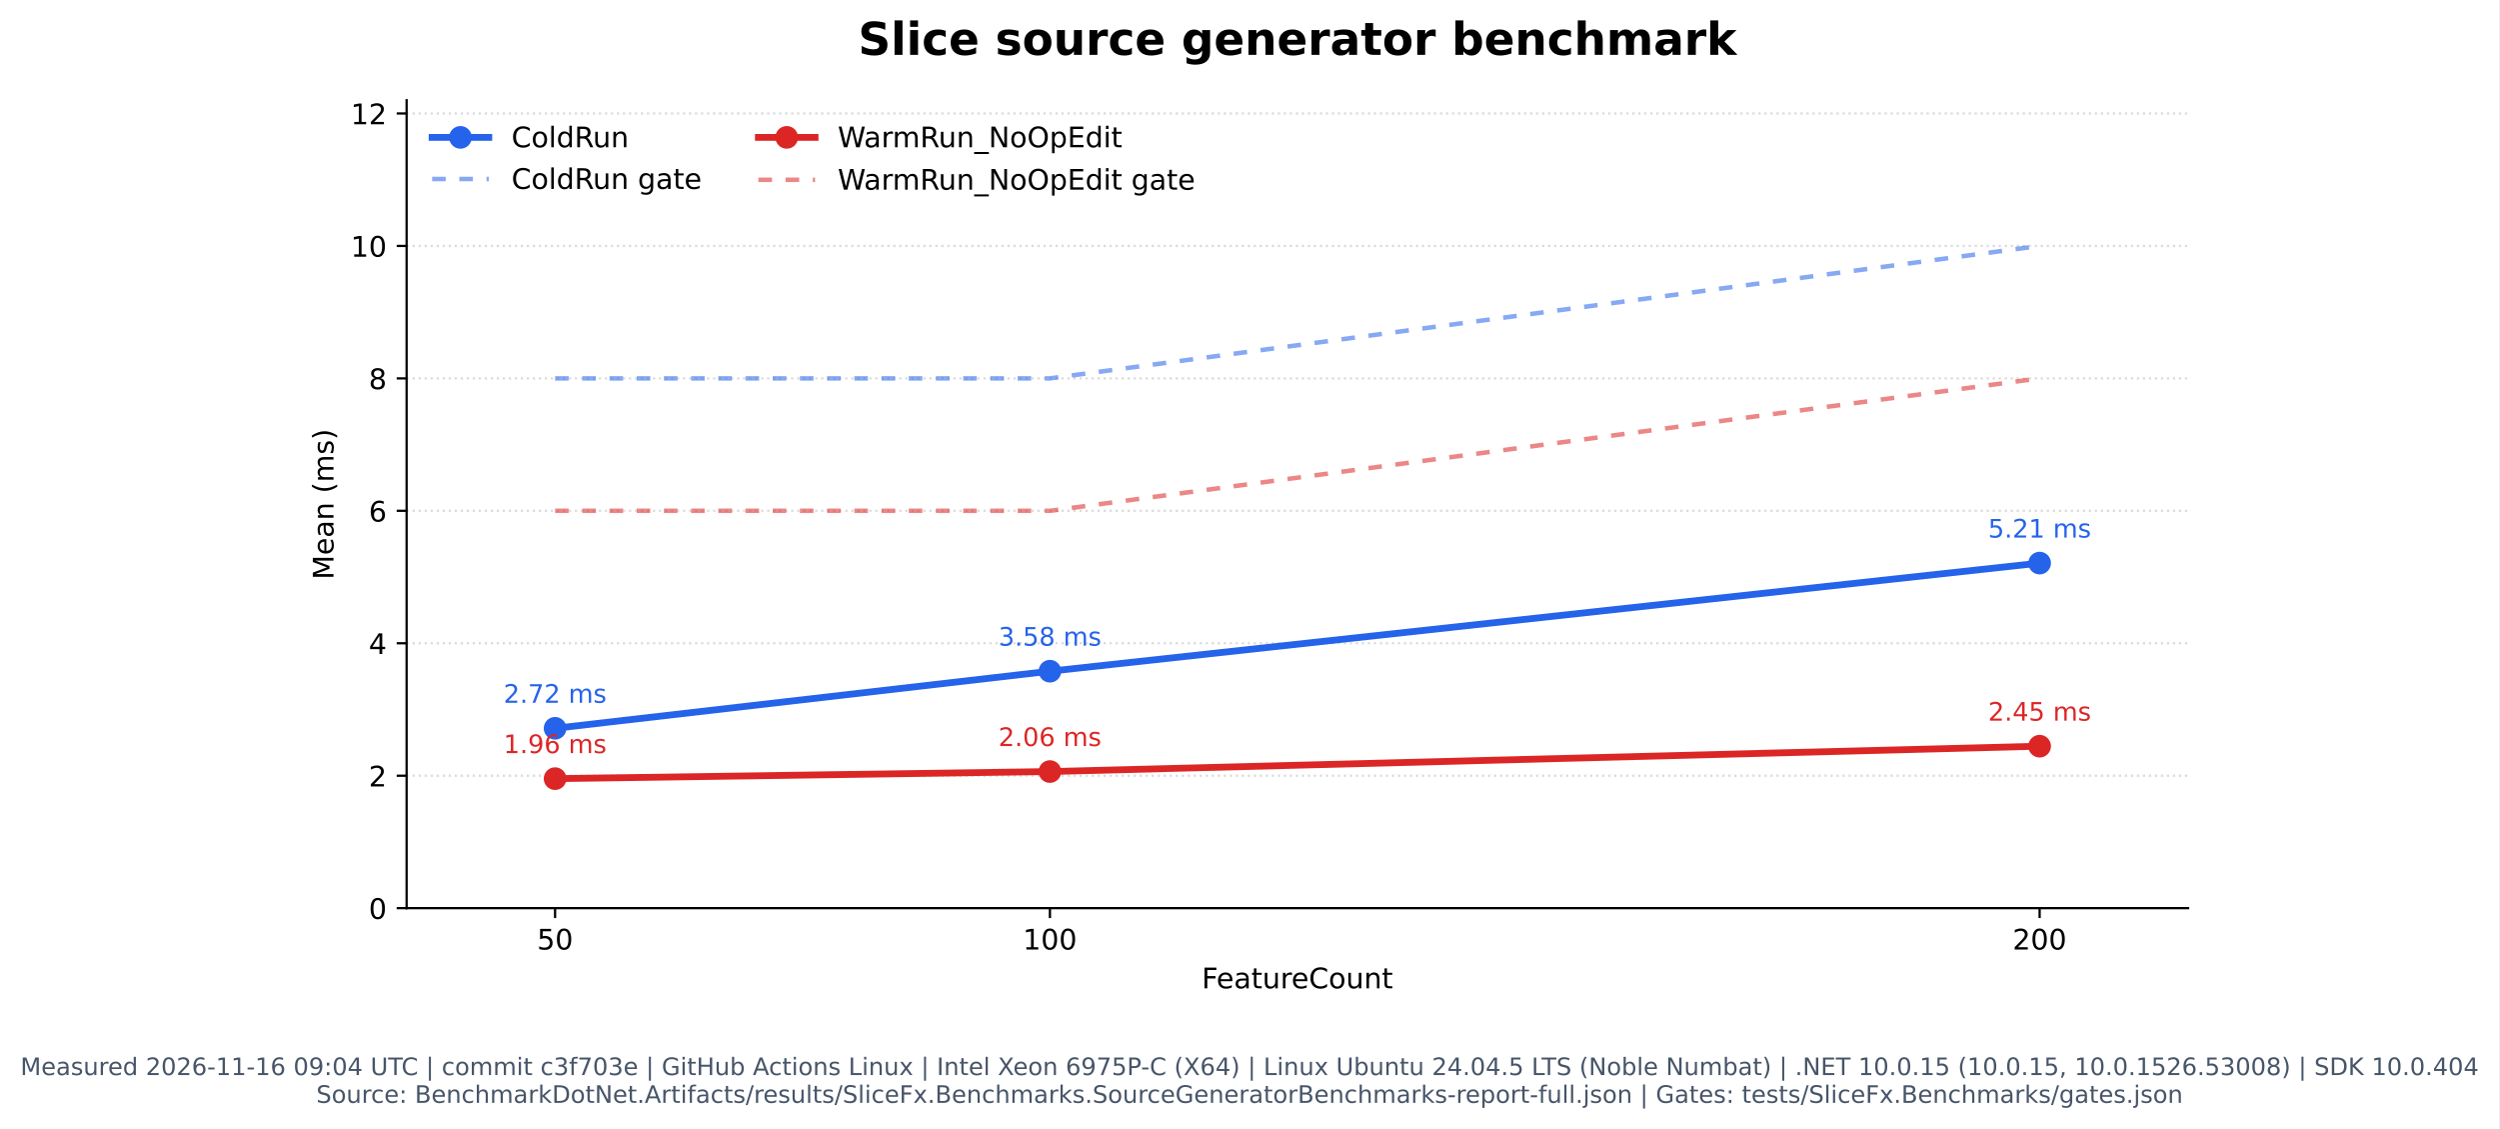
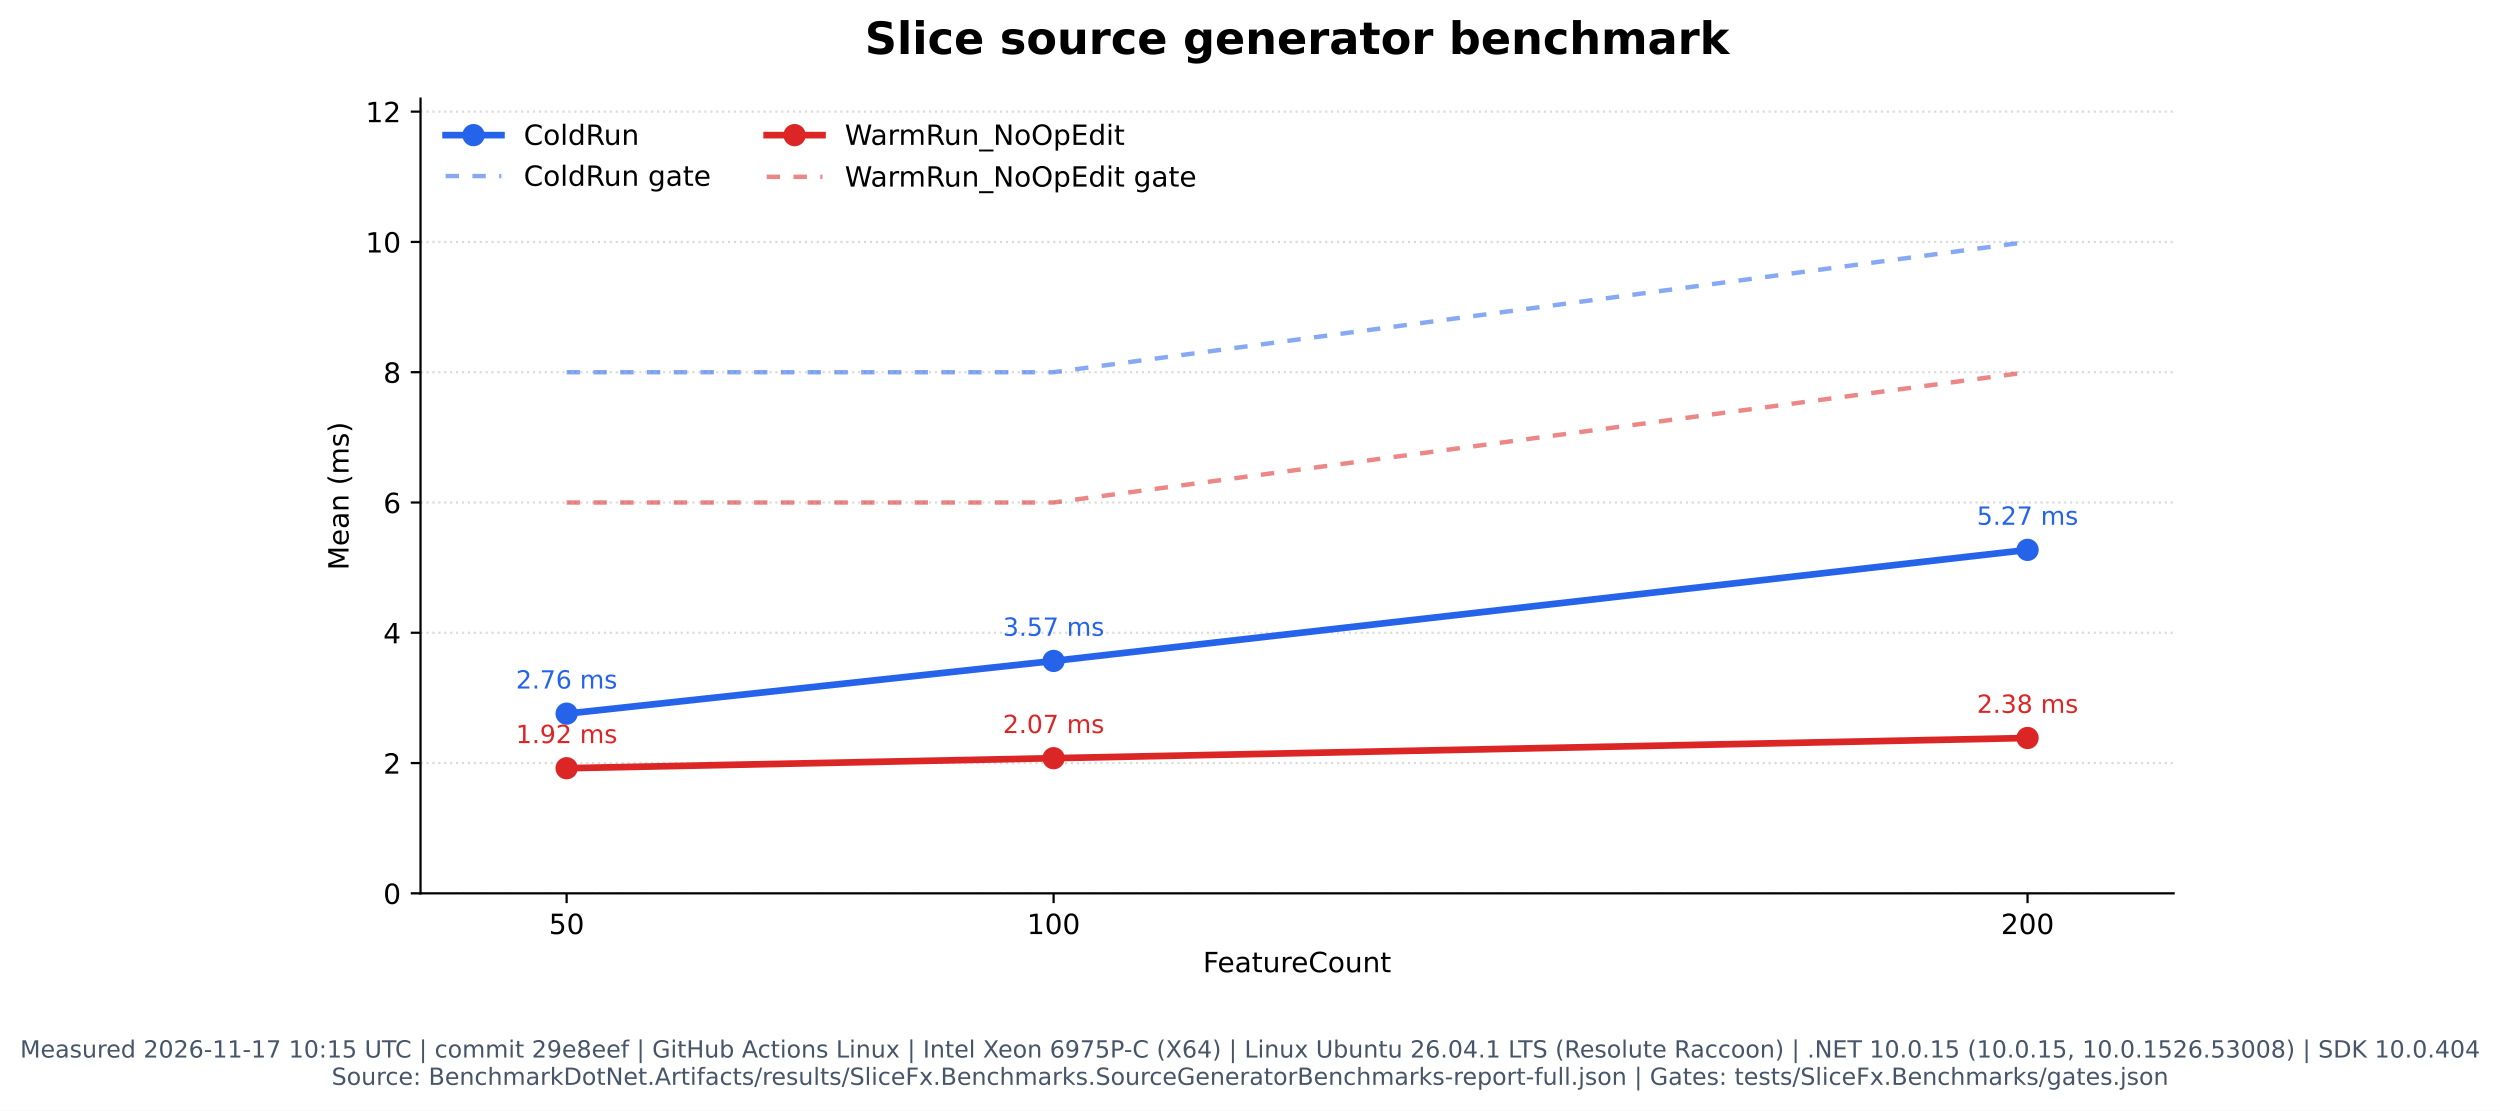
- <svg xmlns="http://www.w3.org/2000/svg" xmlns:xlink="http://www.w3.org/1999/xlink" width="881.828pt" height="398.221pt" viewBox="0 0 881.828 398.221" version="1.1">
+ <svg xmlns="http://www.w3.org/2000/svg" xmlns:xlink="http://www.w3.org/1999/xlink" width="896.449pt" height="398.221pt" viewBox="0 0 896.449 398.221" version="1.1">
  <defs>
    <style type="text/css">*{stroke-linejoin: round; stroke-linecap: butt}</style>
  </defs>
  <g id="figure_1">
    <g id="patch_1">
-       <path d="M 0 398.221  L 881.828 398.221  L 881.828 0  L 0 0  z " style="fill: #ffffff" />
+       <path d="M 0 398.221  L 896.449 398.221  L 896.449 0  L 0 0  z " style="fill: #ffffff" />
    </g>
    <g id="axes_1">
      <g id="patch_2">
-         <path d="M 143.484 320.334  L 772.114 320.334  L 772.114 35.358  L 143.484 35.358  z " style="fill: #ffffff" />
+         <path d="M 150.794 320.334  L 779.424 320.334  L 779.424 35.358  L 150.794 35.358  z " style="fill: #ffffff" />
      </g>
      <g id="matplotlib.axis_1">
        <g id="xtick_1">
          <g id="line2d_1">
            <defs>
              <path id="m1c01fbe013" d="M 0 0  L 0 3.5  " style="stroke: #000000; stroke-width: 0.8" />
            </defs>
            <g>
-               <use xlink:href="#m1c01fbe013" x="195.87" y="320.334" style="stroke: #000000; stroke-width: 0.8" />
+               <use xlink:href="#m1c01fbe013" x="203.18" y="320.334" style="stroke: #000000; stroke-width: 0.8" />
            </g>
          </g>
          <g id="text_1">
-             <text style="font: 10px 'DejaVu Sans', 'Bitstream Vera Sans', 'Computer Modern Sans Serif', 'Lucida Grande', 'Verdana', 'Geneva', 'Lucid', 'Arial', 'Helvetica', 'Avant Garde', sans-serif; text-anchor: middle" x="195.87" y="334.932" transform="rotate(-0 195.8697 334.9319)">50</text>
+             <text style="font: 10px 'DejaVu Sans', 'Bitstream Vera Sans', 'Computer Modern Sans Serif', 'Lucida Grande', 'Verdana', 'Geneva', 'Lucid', 'Arial', 'Helvetica', 'Avant Garde', sans-serif; text-anchor: middle" x="203.18" y="334.932" transform="rotate(-0 203.1803 334.9319)">50</text>
          </g>
        </g>
        <g id="xtick_2">
          <g id="line2d_2">
            <g>
-               <use xlink:href="#m1c01fbe013" x="370.489" y="320.334" style="stroke: #000000; stroke-width: 0.8" />
+               <use xlink:href="#m1c01fbe013" x="377.8" y="320.334" style="stroke: #000000; stroke-width: 0.8" />
            </g>
          </g>
          <g id="text_2">
-             <text style="font: 10px 'DejaVu Sans', 'Bitstream Vera Sans', 'Computer Modern Sans Serif', 'Lucida Grande', 'Verdana', 'Geneva', 'Lucid', 'Arial', 'Helvetica', 'Avant Garde', sans-serif; text-anchor: middle" x="370.489" y="334.932" transform="rotate(-0 370.4891 334.9319)">100</text>
+             <text style="font: 10px 'DejaVu Sans', 'Bitstream Vera Sans', 'Computer Modern Sans Serif', 'Lucida Grande', 'Verdana', 'Geneva', 'Lucid', 'Arial', 'Helvetica', 'Avant Garde', sans-serif; text-anchor: middle" x="377.8" y="334.932" transform="rotate(-0 377.7998 334.9319)">100</text>
          </g>
        </g>
        <g id="xtick_3">
          <g id="line2d_3">
            <g>
-               <use xlink:href="#m1c01fbe013" x="719.728" y="320.334" style="stroke: #000000; stroke-width: 0.8" />
+               <use xlink:href="#m1c01fbe013" x="727.039" y="320.334" style="stroke: #000000; stroke-width: 0.8" />
            </g>
          </g>
          <g id="text_3">
-             <text style="font: 10px 'DejaVu Sans', 'Bitstream Vera Sans', 'Computer Modern Sans Serif', 'Lucida Grande', 'Verdana', 'Geneva', 'Lucid', 'Arial', 'Helvetica', 'Avant Garde', sans-serif; text-anchor: middle" x="719.728" y="334.932" transform="rotate(-0 719.728 334.9319)">200</text>
+             <text style="font: 10px 'DejaVu Sans', 'Bitstream Vera Sans', 'Computer Modern Sans Serif', 'Lucida Grande', 'Verdana', 'Geneva', 'Lucid', 'Arial', 'Helvetica', 'Avant Garde', sans-serif; text-anchor: middle" x="727.039" y="334.932" transform="rotate(-0 727.0387 334.9319)">200</text>
          </g>
        </g>
        <g id="text_4">
-           <text style="font: 10px 'DejaVu Sans', 'Bitstream Vera Sans', 'Computer Modern Sans Serif', 'Lucida Grande', 'Verdana', 'Geneva', 'Lucid', 'Arial', 'Helvetica', 'Avant Garde', sans-serif; text-anchor: middle" x="457.799" y="348.61" transform="rotate(-0 457.7988 348.6101)">FeatureCount</text>
+           <text style="font: 10px 'DejaVu Sans', 'Bitstream Vera Sans', 'Computer Modern Sans Serif', 'Lucida Grande', 'Verdana', 'Geneva', 'Lucid', 'Arial', 'Helvetica', 'Avant Garde', sans-serif; text-anchor: middle" x="465.109" y="348.61" transform="rotate(-0 465.1095 348.6101)">FeatureCount</text>
        </g>
      </g>
      <g id="matplotlib.axis_2">
        <g id="ytick_1">
          <g id="line2d_4">
-             <path d="M 143.484 320.334  L 772.114 320.334  " clip-path="url(#p2ce2257971)" style="fill: none; stroke-dasharray: 0.8,1.32; stroke-dashoffset: 0; stroke: #b0b0b0; stroke-opacity: 0.45; stroke-width: 0.8" />
+             <path d="M 150.794 320.334  L 779.424 320.334  " clip-path="url(#p8b127aab07)" style="fill: none; stroke-dasharray: 0.8,1.32; stroke-dashoffset: 0; stroke: #b0b0b0; stroke-opacity: 0.45; stroke-width: 0.8" />
          </g>
          <g id="line2d_5">
            <defs>
              <path id="mf798fe79e2" d="M 0 0  L -3.5 0  " style="stroke: #000000; stroke-width: 0.8" />
            </defs>
            <g>
-               <use xlink:href="#mf798fe79e2" x="143.484" y="320.334" style="stroke: #000000; stroke-width: 0.8" />
+               <use xlink:href="#mf798fe79e2" x="150.794" y="320.334" style="stroke: #000000; stroke-width: 0.8" />
            </g>
          </g>
          <g id="text_5">
-             <text style="font: 10px 'DejaVu Sans', 'Bitstream Vera Sans', 'Computer Modern Sans Serif', 'Lucida Grande', 'Verdana', 'Geneva', 'Lucid', 'Arial', 'Helvetica', 'Avant Garde', sans-serif; text-anchor: end" x="136.484" y="324.133" transform="rotate(-0 136.4838 324.1327)">0</text>
+             <text style="font: 10px 'DejaVu Sans', 'Bitstream Vera Sans', 'Computer Modern Sans Serif', 'Lucida Grande', 'Verdana', 'Geneva', 'Lucid', 'Arial', 'Helvetica', 'Avant Garde', sans-serif; text-anchor: end" x="143.794" y="324.133" transform="rotate(-0 143.7945 324.1327)">0</text>
          </g>
        </g>
        <g id="ytick_2">
          <g id="line2d_6">
-             <path d="M 143.484 273.616  L 772.114 273.616  " clip-path="url(#p2ce2257971)" style="fill: none; stroke-dasharray: 0.8,1.32; stroke-dashoffset: 0; stroke: #b0b0b0; stroke-opacity: 0.45; stroke-width: 0.8" />
+             <path d="M 150.794 273.616  L 779.424 273.616  " clip-path="url(#p8b127aab07)" style="fill: none; stroke-dasharray: 0.8,1.32; stroke-dashoffset: 0; stroke: #b0b0b0; stroke-opacity: 0.45; stroke-width: 0.8" />
          </g>
          <g id="line2d_7">
            <g>
-               <use xlink:href="#mf798fe79e2" x="143.484" y="273.616" style="stroke: #000000; stroke-width: 0.8" />
+               <use xlink:href="#mf798fe79e2" x="150.794" y="273.616" style="stroke: #000000; stroke-width: 0.8" />
            </g>
          </g>
          <g id="text_6">
-             <text style="font: 10px 'DejaVu Sans', 'Bitstream Vera Sans', 'Computer Modern Sans Serif', 'Lucida Grande', 'Verdana', 'Geneva', 'Lucid', 'Arial', 'Helvetica', 'Avant Garde', sans-serif; text-anchor: end" x="136.484" y="277.415" transform="rotate(-0 136.4838 277.4153)">2</text>
+             <text style="font: 10px 'DejaVu Sans', 'Bitstream Vera Sans', 'Computer Modern Sans Serif', 'Lucida Grande', 'Verdana', 'Geneva', 'Lucid', 'Arial', 'Helvetica', 'Avant Garde', sans-serif; text-anchor: end" x="143.794" y="277.415" transform="rotate(-0 143.7945 277.4153)">2</text>
          </g>
        </g>
        <g id="ytick_3">
          <g id="line2d_8">
-             <path d="M 143.484 226.899  L 772.114 226.899  " clip-path="url(#p2ce2257971)" style="fill: none; stroke-dasharray: 0.8,1.32; stroke-dashoffset: 0; stroke: #b0b0b0; stroke-opacity: 0.45; stroke-width: 0.8" />
+             <path d="M 150.794 226.899  L 779.424 226.899  " clip-path="url(#p8b127aab07)" style="fill: none; stroke-dasharray: 0.8,1.32; stroke-dashoffset: 0; stroke: #b0b0b0; stroke-opacity: 0.45; stroke-width: 0.8" />
          </g>
          <g id="line2d_9">
            <g>
-               <use xlink:href="#mf798fe79e2" x="143.484" y="226.899" style="stroke: #000000; stroke-width: 0.8" />
+               <use xlink:href="#mf798fe79e2" x="150.794" y="226.899" style="stroke: #000000; stroke-width: 0.8" />
            </g>
          </g>
          <g id="text_7">
-             <text style="font: 10px 'DejaVu Sans', 'Bitstream Vera Sans', 'Computer Modern Sans Serif', 'Lucida Grande', 'Verdana', 'Geneva', 'Lucid', 'Arial', 'Helvetica', 'Avant Garde', sans-serif; text-anchor: end" x="136.484" y="230.698" transform="rotate(-0 136.4838 230.698)">4</text>
+             <text style="font: 10px 'DejaVu Sans', 'Bitstream Vera Sans', 'Computer Modern Sans Serif', 'Lucida Grande', 'Verdana', 'Geneva', 'Lucid', 'Arial', 'Helvetica', 'Avant Garde', sans-serif; text-anchor: end" x="143.794" y="230.698" transform="rotate(-0 143.7945 230.698)">4</text>
          </g>
        </g>
        <g id="ytick_4">
          <g id="line2d_10">
-             <path d="M 143.484 180.181  L 772.114 180.181  " clip-path="url(#p2ce2257971)" style="fill: none; stroke-dasharray: 0.8,1.32; stroke-dashoffset: 0; stroke: #b0b0b0; stroke-opacity: 0.45; stroke-width: 0.8" />
+             <path d="M 150.794 180.181  L 779.424 180.181  " clip-path="url(#p8b127aab07)" style="fill: none; stroke-dasharray: 0.8,1.32; stroke-dashoffset: 0; stroke: #b0b0b0; stroke-opacity: 0.45; stroke-width: 0.8" />
          </g>
          <g id="line2d_11">
            <g>
-               <use xlink:href="#mf798fe79e2" x="143.484" y="180.181" style="stroke: #000000; stroke-width: 0.8" />
+               <use xlink:href="#mf798fe79e2" x="150.794" y="180.181" style="stroke: #000000; stroke-width: 0.8" />
            </g>
          </g>
          <g id="text_8">
-             <text style="font: 10px 'DejaVu Sans', 'Bitstream Vera Sans', 'Computer Modern Sans Serif', 'Lucida Grande', 'Verdana', 'Geneva', 'Lucid', 'Arial', 'Helvetica', 'Avant Garde', sans-serif; text-anchor: end" x="136.484" y="183.981" transform="rotate(-0 136.4838 183.9806)">6</text>
+             <text style="font: 10px 'DejaVu Sans', 'Bitstream Vera Sans', 'Computer Modern Sans Serif', 'Lucida Grande', 'Verdana', 'Geneva', 'Lucid', 'Arial', 'Helvetica', 'Avant Garde', sans-serif; text-anchor: end" x="143.794" y="183.981" transform="rotate(-0 143.7945 183.9806)">6</text>
          </g>
        </g>
        <g id="ytick_5">
          <g id="line2d_12">
-             <path d="M 143.484 133.464  L 772.114 133.464  " clip-path="url(#p2ce2257971)" style="fill: none; stroke-dasharray: 0.8,1.32; stroke-dashoffset: 0; stroke: #b0b0b0; stroke-opacity: 0.45; stroke-width: 0.8" />
+             <path d="M 150.794 133.464  L 779.424 133.464  " clip-path="url(#p8b127aab07)" style="fill: none; stroke-dasharray: 0.8,1.32; stroke-dashoffset: 0; stroke: #b0b0b0; stroke-opacity: 0.45; stroke-width: 0.8" />
          </g>
          <g id="line2d_13">
            <g>
-               <use xlink:href="#mf798fe79e2" x="143.484" y="133.464" style="stroke: #000000; stroke-width: 0.8" />
+               <use xlink:href="#mf798fe79e2" x="150.794" y="133.464" style="stroke: #000000; stroke-width: 0.8" />
            </g>
          </g>
          <g id="text_9">
-             <text style="font: 10px 'DejaVu Sans', 'Bitstream Vera Sans', 'Computer Modern Sans Serif', 'Lucida Grande', 'Verdana', 'Geneva', 'Lucid', 'Arial', 'Helvetica', 'Avant Garde', sans-serif; text-anchor: end" x="136.484" y="137.263" transform="rotate(-0 136.4838 137.2632)">8</text>
+             <text style="font: 10px 'DejaVu Sans', 'Bitstream Vera Sans', 'Computer Modern Sans Serif', 'Lucida Grande', 'Verdana', 'Geneva', 'Lucid', 'Arial', 'Helvetica', 'Avant Garde', sans-serif; text-anchor: end" x="143.794" y="137.263" transform="rotate(-0 143.7945 137.2632)">8</text>
          </g>
        </g>
        <g id="ytick_6">
          <g id="line2d_14">
-             <path d="M 143.484 86.747  L 772.114 86.747  " clip-path="url(#p2ce2257971)" style="fill: none; stroke-dasharray: 0.8,1.32; stroke-dashoffset: 0; stroke: #b0b0b0; stroke-opacity: 0.45; stroke-width: 0.8" />
+             <path d="M 150.794 86.747  L 779.424 86.747  " clip-path="url(#p8b127aab07)" style="fill: none; stroke-dasharray: 0.8,1.32; stroke-dashoffset: 0; stroke: #b0b0b0; stroke-opacity: 0.45; stroke-width: 0.8" />
          </g>
          <g id="line2d_15">
            <g>
-               <use xlink:href="#mf798fe79e2" x="143.484" y="86.747" style="stroke: #000000; stroke-width: 0.8" />
+               <use xlink:href="#mf798fe79e2" x="150.794" y="86.747" style="stroke: #000000; stroke-width: 0.8" />
            </g>
          </g>
          <g id="text_10">
-             <text style="font: 10px 'DejaVu Sans', 'Bitstream Vera Sans', 'Computer Modern Sans Serif', 'Lucida Grande', 'Verdana', 'Geneva', 'Lucid', 'Arial', 'Helvetica', 'Avant Garde', sans-serif; text-anchor: end" x="136.484" y="90.546" transform="rotate(-0 136.4838 90.54583)">10</text>
+             <text style="font: 10px 'DejaVu Sans', 'Bitstream Vera Sans', 'Computer Modern Sans Serif', 'Lucida Grande', 'Verdana', 'Geneva', 'Lucid', 'Arial', 'Helvetica', 'Avant Garde', sans-serif; text-anchor: end" x="143.794" y="90.546" transform="rotate(-0 143.7945 90.54583)">10</text>
          </g>
        </g>
        <g id="ytick_7">
          <g id="line2d_16">
-             <path d="M 143.484 40.029  L 772.114 40.029  " clip-path="url(#p2ce2257971)" style="fill: none; stroke-dasharray: 0.8,1.32; stroke-dashoffset: 0; stroke: #b0b0b0; stroke-opacity: 0.45; stroke-width: 0.8" />
+             <path d="M 150.794 40.029  L 779.424 40.029  " clip-path="url(#p8b127aab07)" style="fill: none; stroke-dasharray: 0.8,1.32; stroke-dashoffset: 0; stroke: #b0b0b0; stroke-opacity: 0.45; stroke-width: 0.8" />
          </g>
          <g id="line2d_17">
            <g>
-               <use xlink:href="#mf798fe79e2" x="143.484" y="40.029" style="stroke: #000000; stroke-width: 0.8" />
+               <use xlink:href="#mf798fe79e2" x="150.794" y="40.029" style="stroke: #000000; stroke-width: 0.8" />
            </g>
          </g>
          <g id="text_11">
-             <text style="font: 10px 'DejaVu Sans', 'Bitstream Vera Sans', 'Computer Modern Sans Serif', 'Lucida Grande', 'Verdana', 'Geneva', 'Lucid', 'Arial', 'Helvetica', 'Avant Garde', sans-serif; text-anchor: end" x="136.484" y="43.828" transform="rotate(-0 136.4838 43.82846)">12</text>
+             <text style="font: 10px 'DejaVu Sans', 'Bitstream Vera Sans', 'Computer Modern Sans Serif', 'Lucida Grande', 'Verdana', 'Geneva', 'Lucid', 'Arial', 'Helvetica', 'Avant Garde', sans-serif; text-anchor: end" x="143.794" y="43.828" transform="rotate(-0 143.7945 43.82846)">12</text>
          </g>
        </g>
        <g id="text_12">
-           <text style="font: 10px 'DejaVu Sans', 'Bitstream Vera Sans', 'Computer Modern Sans Serif', 'Lucida Grande', 'Verdana', 'Geneva', 'Lucid', 'Arial', 'Helvetica', 'Avant Garde', sans-serif; text-anchor: middle" x="117.679" y="177.845" transform="rotate(-90 117.6791 177.8455)">Mean (ms)</text>
+           <text style="font: 10px 'DejaVu Sans', 'Bitstream Vera Sans', 'Computer Modern Sans Serif', 'Lucida Grande', 'Verdana', 'Geneva', 'Lucid', 'Arial', 'Helvetica', 'Avant Garde', sans-serif; text-anchor: middle" x="124.99" y="177.845" transform="rotate(-90 124.9898 177.8455)">Mean (ms)</text>
        </g>
      </g>
      <g id="line2d_18">
-         <path d="M 195.87 256.892  L 370.489 236.754  L 719.728 198.621  " clip-path="url(#p2ce2257971)" style="fill: none; stroke: #2563eb; stroke-width: 2.4; stroke-linecap: square" />
+         <path d="M 203.18 255.902  L 377.8 236.993  L 727.039 197.171  " clip-path="url(#p8b127aab07)" style="fill: none; stroke: #2563eb; stroke-width: 2.4; stroke-linecap: square" />
        <defs>
          <path id="m2f275e889f" d="M 0 3.5  C 0.928 3.5 1.819 3.131 2.475 2.475  C 3.131 1.819 3.5 0.928 3.5 0  C 3.5 -0.928 3.131 -1.819 2.475 -2.475  C 1.819 -3.131 0.928 -3.5 0 -3.5  C -0.928 -3.5 -1.819 -3.131 -2.475 -2.475  C -3.131 -1.819 -3.5 -0.928 -3.5 0  C -3.5 0.928 -3.131 1.819 -2.475 2.475  C -1.819 3.131 -0.928 3.5 0 3.5  z " style="stroke: #2563eb" />
        </defs>
-         <g clip-path="url(#p2ce2257971)">
-           <use xlink:href="#m2f275e889f" x="195.87" y="256.892" style="fill: #2563eb; stroke: #2563eb" />
-           <use xlink:href="#m2f275e889f" x="370.489" y="236.754" style="fill: #2563eb; stroke: #2563eb" />
-           <use xlink:href="#m2f275e889f" x="719.728" y="198.621" style="fill: #2563eb; stroke: #2563eb" />
+         <g clip-path="url(#p8b127aab07)">
+           <use xlink:href="#m2f275e889f" x="203.18" y="255.902" style="fill: #2563eb; stroke: #2563eb" />
+           <use xlink:href="#m2f275e889f" x="377.8" y="236.993" style="fill: #2563eb; stroke: #2563eb" />
+           <use xlink:href="#m2f275e889f" x="727.039" y="197.171" style="fill: #2563eb; stroke: #2563eb" />
        </g>
      </g>
      <g id="line2d_19">
-         <path d="M 195.87 133.464  L 370.489 133.464  L 719.728 86.747  " clip-path="url(#p2ce2257971)" style="fill: none; stroke-dasharray: 4.8,4.8; stroke-dashoffset: 0; stroke: #2563eb; stroke-opacity: 0.55; stroke-width: 1.6" />
+         <path d="M 203.18 133.464  L 377.8 133.464  L 727.039 86.747  " clip-path="url(#p8b127aab07)" style="fill: none; stroke-dasharray: 4.8,4.8; stroke-dashoffset: 0; stroke: #2563eb; stroke-opacity: 0.55; stroke-width: 1.6" />
      </g>
      <g id="line2d_20">
-         <path d="M 195.87 274.652  L 370.489 272.152  L 719.728 263.203  " clip-path="url(#p2ce2257971)" style="fill: none; stroke: #dc2626; stroke-width: 2.4; stroke-linecap: square" />
+         <path d="M 203.18 275.468  L 377.8 271.868  L 727.039 264.628  " clip-path="url(#p8b127aab07)" style="fill: none; stroke: #dc2626; stroke-width: 2.4; stroke-linecap: square" />
        <defs>
          <path id="m5e77b7b7ad" d="M 0 3.5  C 0.928 3.5 1.819 3.131 2.475 2.475  C 3.131 1.819 3.5 0.928 3.5 0  C 3.5 -0.928 3.131 -1.819 2.475 -2.475  C 1.819 -3.131 0.928 -3.5 0 -3.5  C -0.928 -3.5 -1.819 -3.131 -2.475 -2.475  C -3.131 -1.819 -3.5 -0.928 -3.5 0  C -3.5 0.928 -3.131 1.819 -2.475 2.475  C -1.819 3.131 -0.928 3.5 0 3.5  z " style="stroke: #dc2626" />
        </defs>
-         <g clip-path="url(#p2ce2257971)">
-           <use xlink:href="#m5e77b7b7ad" x="195.87" y="274.652" style="fill: #dc2626; stroke: #dc2626" />
-           <use xlink:href="#m5e77b7b7ad" x="370.489" y="272.152" style="fill: #dc2626; stroke: #dc2626" />
-           <use xlink:href="#m5e77b7b7ad" x="719.728" y="263.203" style="fill: #dc2626; stroke: #dc2626" />
+         <g clip-path="url(#p8b127aab07)">
+           <use xlink:href="#m5e77b7b7ad" x="203.18" y="275.468" style="fill: #dc2626; stroke: #dc2626" />
+           <use xlink:href="#m5e77b7b7ad" x="377.8" y="271.868" style="fill: #dc2626; stroke: #dc2626" />
+           <use xlink:href="#m5e77b7b7ad" x="727.039" y="264.628" style="fill: #dc2626; stroke: #dc2626" />
        </g>
      </g>
      <g id="line2d_21">
-         <path d="M 195.87 180.181  L 370.489 180.181  L 719.728 133.464  " clip-path="url(#p2ce2257971)" style="fill: none; stroke-dasharray: 4.8,4.8; stroke-dashoffset: 0; stroke: #dc2626; stroke-opacity: 0.55; stroke-width: 1.6" />
+         <path d="M 203.18 180.181  L 377.8 180.181  L 727.039 133.464  " clip-path="url(#p8b127aab07)" style="fill: none; stroke-dasharray: 4.8,4.8; stroke-dashoffset: 0; stroke: #dc2626; stroke-opacity: 0.55; stroke-width: 1.6" />
      </g>
      <g id="patch_3">
-         <path d="M 143.484 320.334  L 143.484 35.358  " style="fill: none; stroke: #000000; stroke-width: 0.8; stroke-linejoin: miter; stroke-linecap: square" />
+         <path d="M 150.794 320.334  L 150.794 35.358  " style="fill: none; stroke: #000000; stroke-width: 0.8; stroke-linejoin: miter; stroke-linecap: square" />
      </g>
      <g id="patch_4">
-         <path d="M 143.484 320.334  L 772.114 320.334  " style="fill: none; stroke: #000000; stroke-width: 0.8; stroke-linejoin: miter; stroke-linecap: square" />
+         <path d="M 150.794 320.334  L 779.424 320.334  " style="fill: none; stroke: #000000; stroke-width: 0.8; stroke-linejoin: miter; stroke-linecap: square" />
      </g>
      <g id="text_13">
-         <text style="fill: #2563eb; font: 9px 'DejaVu Sans', 'Bitstream Vera Sans', 'Computer Modern Sans Serif', 'Lucida Grande', 'Verdana', 'Geneva', 'Lucid', 'Arial', 'Helvetica', 'Avant Garde', sans-serif; text-anchor: middle" x="195.87" y="247.892" transform="rotate(-0 195.8697 247.8919)">2.72 ms</text>
+         <text style="fill: #2563eb; font: 9px 'DejaVu Sans', 'Bitstream Vera Sans', 'Computer Modern Sans Serif', 'Lucida Grande', 'Verdana', 'Geneva', 'Lucid', 'Arial', 'Helvetica', 'Avant Garde', sans-serif; text-anchor: middle" x="203.18" y="246.902" transform="rotate(-0 203.1803 246.9016)">2.76 ms</text>
      </g>
      <g id="text_14">
-         <text style="fill: #2563eb; font: 9px 'DejaVu Sans', 'Bitstream Vera Sans', 'Computer Modern Sans Serif', 'Lucida Grande', 'Verdana', 'Geneva', 'Lucid', 'Arial', 'Helvetica', 'Avant Garde', sans-serif; text-anchor: middle" x="370.489" y="227.754" transform="rotate(-0 370.4891 227.7545)">3.58 ms</text>
+         <text style="fill: #2563eb; font: 9px 'DejaVu Sans', 'Bitstream Vera Sans', 'Computer Modern Sans Serif', 'Lucida Grande', 'Verdana', 'Geneva', 'Lucid', 'Arial', 'Helvetica', 'Avant Garde', sans-serif; text-anchor: middle" x="377.8" y="227.993" transform="rotate(-0 377.7998 227.9935)">3.57 ms</text>
      </g>
      <g id="text_15">
-         <text style="fill: #2563eb; font: 9px 'DejaVu Sans', 'Bitstream Vera Sans', 'Computer Modern Sans Serif', 'Lucida Grande', 'Verdana', 'Geneva', 'Lucid', 'Arial', 'Helvetica', 'Avant Garde', sans-serif; text-anchor: middle" x="719.728" y="189.621" transform="rotate(-0 719.728 189.6212)">5.21 ms</text>
+         <text style="fill: #2563eb; font: 9px 'DejaVu Sans', 'Bitstream Vera Sans', 'Computer Modern Sans Serif', 'Lucida Grande', 'Verdana', 'Geneva', 'Lucid', 'Arial', 'Helvetica', 'Avant Garde', sans-serif; text-anchor: middle" x="727.039" y="188.171" transform="rotate(-0 727.0387 188.1708)">5.27 ms</text>
      </g>
      <g id="text_16">
-         <text style="fill: #dc2626; font: 9px 'DejaVu Sans', 'Bitstream Vera Sans', 'Computer Modern Sans Serif', 'Lucida Grande', 'Verdana', 'Geneva', 'Lucid', 'Arial', 'Helvetica', 'Avant Garde', sans-serif; text-anchor: middle" x="195.87" y="265.652" transform="rotate(-0 195.8697 265.6521)">1.96 ms</text>
+         <text style="fill: #dc2626; font: 9px 'DejaVu Sans', 'Bitstream Vera Sans', 'Computer Modern Sans Serif', 'Lucida Grande', 'Verdana', 'Geneva', 'Lucid', 'Arial', 'Helvetica', 'Avant Garde', sans-serif; text-anchor: middle" x="203.18" y="266.468" transform="rotate(-0 203.1803 266.4676)">1.92 ms</text>
      </g>
      <g id="text_17">
-         <text style="fill: #dc2626; font: 9px 'DejaVu Sans', 'Bitstream Vera Sans', 'Computer Modern Sans Serif', 'Lucida Grande', 'Verdana', 'Geneva', 'Lucid', 'Arial', 'Helvetica', 'Avant Garde', sans-serif; text-anchor: middle" x="370.489" y="263.152" transform="rotate(-0 370.4891 263.1522)">2.06 ms</text>
+         <text style="fill: #dc2626; font: 9px 'DejaVu Sans', 'Bitstream Vera Sans', 'Computer Modern Sans Serif', 'Lucida Grande', 'Verdana', 'Geneva', 'Lucid', 'Arial', 'Helvetica', 'Avant Garde', sans-serif; text-anchor: middle" x="377.8" y="262.868" transform="rotate(-0 377.7998 262.8678)">2.07 ms</text>
      </g>
      <g id="text_18">
-         <text style="fill: #dc2626; font: 9px 'DejaVu Sans', 'Bitstream Vera Sans', 'Computer Modern Sans Serif', 'Lucida Grande', 'Verdana', 'Geneva', 'Lucid', 'Arial', 'Helvetica', 'Avant Garde', sans-serif; text-anchor: middle" x="719.728" y="254.203" transform="rotate(-0 719.728 254.2031)">2.45 ms</text>
+         <text style="fill: #dc2626; font: 9px 'DejaVu Sans', 'Bitstream Vera Sans', 'Computer Modern Sans Serif', 'Lucida Grande', 'Verdana', 'Geneva', 'Lucid', 'Arial', 'Helvetica', 'Avant Garde', sans-serif; text-anchor: middle" x="727.039" y="255.628" transform="rotate(-0 727.0387 255.6282)">2.38 ms</text>
      </g>
      <g id="text_19">
-         <text style="font: 700 16px 'DejaVu Sans', 'Bitstream Vera Sans', 'Computer Modern Sans Serif', 'Lucida Grande', 'Verdana', 'Geneva', 'Lucid', 'Arial', 'Helvetica', 'Avant Garde', sans-serif; text-anchor: middle" x="457.799" y="19.358" transform="rotate(-0 457.7988 19.3575)">Slice source generator benchmark</text>
+         <text style="font: 700 16px 'DejaVu Sans', 'Bitstream Vera Sans', 'Computer Modern Sans Serif', 'Lucida Grande', 'Verdana', 'Geneva', 'Lucid', 'Arial', 'Helvetica', 'Avant Garde', sans-serif; text-anchor: middle" x="465.109" y="19.358" transform="rotate(-0 465.1095 19.3575)">Slice source generator benchmark</text>
      </g>
      <g id="legend_1">
        <g id="line2d_22">
-           <path d="M 152.484 48.456  L 162.484 48.456  L 172.484 48.456  " style="fill: none; stroke: #2563eb; stroke-width: 2.4; stroke-linecap: square" />
+           <path d="M 159.794 48.456  L 169.794 48.456  L 179.794 48.456  " style="fill: none; stroke: #2563eb; stroke-width: 2.4; stroke-linecap: square" />
          <g>
-             <use xlink:href="#m2f275e889f" x="162.484" y="48.456" style="fill: #2563eb; stroke: #2563eb" />
+             <use xlink:href="#m2f275e889f" x="169.794" y="48.456" style="fill: #2563eb; stroke: #2563eb" />
          </g>
        </g>
        <g id="text_20">
-           <text style="font: 10px 'DejaVu Sans', 'Bitstream Vera Sans', 'Computer Modern Sans Serif', 'Lucida Grande', 'Verdana', 'Geneva', 'Lucid', 'Arial', 'Helvetica', 'Avant Garde', sans-serif; text-anchor: start" x="180.484" y="51.956" transform="rotate(-0 180.4838 51.95594)">ColdRun</text>
+           <text style="font: 10px 'DejaVu Sans', 'Bitstream Vera Sans', 'Computer Modern Sans Serif', 'Lucida Grande', 'Verdana', 'Geneva', 'Lucid', 'Arial', 'Helvetica', 'Avant Garde', sans-serif; text-anchor: start" x="187.794" y="51.956" transform="rotate(-0 187.7945 51.95594)">ColdRun</text>
        </g>
        <g id="line2d_23">
-           <path d="M 152.484 63.134  L 162.484 63.134  L 172.484 63.134  " style="fill: none; stroke-dasharray: 4.8,4.8; stroke-dashoffset: 0; stroke: #2563eb; stroke-opacity: 0.55; stroke-width: 1.6" />
+           <path d="M 159.794 63.134  L 169.794 63.134  L 179.794 63.134  " style="fill: none; stroke-dasharray: 4.8,4.8; stroke-dashoffset: 0; stroke: #2563eb; stroke-opacity: 0.55; stroke-width: 1.6" />
        </g>
        <g id="text_21">
-           <text style="font: 10px 'DejaVu Sans', 'Bitstream Vera Sans', 'Computer Modern Sans Serif', 'Lucida Grande', 'Verdana', 'Geneva', 'Lucid', 'Arial', 'Helvetica', 'Avant Garde', sans-serif; text-anchor: start" x="180.484" y="66.634" transform="rotate(-0 180.4838 66.63406)">ColdRun gate</text>
+           <text style="font: 10px 'DejaVu Sans', 'Bitstream Vera Sans', 'Computer Modern Sans Serif', 'Lucida Grande', 'Verdana', 'Geneva', 'Lucid', 'Arial', 'Helvetica', 'Avant Garde', sans-serif; text-anchor: start" x="187.794" y="66.634" transform="rotate(-0 187.7945 66.63406)">ColdRun gate</text>
        </g>
        <g id="line2d_24">
-           <path d="M 267.614 48.456  L 277.614 48.456  L 287.614 48.456  " style="fill: none; stroke: #dc2626; stroke-width: 2.4; stroke-linecap: square" />
+           <path d="M 274.924 48.456  L 284.924 48.456  L 294.924 48.456  " style="fill: none; stroke: #dc2626; stroke-width: 2.4; stroke-linecap: square" />
          <g>
-             <use xlink:href="#m5e77b7b7ad" x="277.614" y="48.456" style="fill: #dc2626; stroke: #dc2626" />
+             <use xlink:href="#m5e77b7b7ad" x="284.924" y="48.456" style="fill: #dc2626; stroke: #dc2626" />
          </g>
        </g>
        <g id="text_22">
-           <text style="font: 10px 'DejaVu Sans', 'Bitstream Vera Sans', 'Computer Modern Sans Serif', 'Lucida Grande', 'Verdana', 'Geneva', 'Lucid', 'Arial', 'Helvetica', 'Avant Garde', sans-serif; text-anchor: start" x="295.614" y="51.956" transform="rotate(-0 295.6135 51.95594)">WarmRun_NoOpEdit</text>
+           <text style="font: 10px 'DejaVu Sans', 'Bitstream Vera Sans', 'Computer Modern Sans Serif', 'Lucida Grande', 'Verdana', 'Geneva', 'Lucid', 'Arial', 'Helvetica', 'Avant Garde', sans-serif; text-anchor: start" x="302.924" y="51.956" transform="rotate(-0 302.9242 51.95594)">WarmRun_NoOpEdit</text>
        </g>
        <g id="line2d_25">
-           <path d="M 267.614 63.412  L 277.614 63.412  L 287.614 63.412  " style="fill: none; stroke-dasharray: 4.8,4.8; stroke-dashoffset: 0; stroke: #dc2626; stroke-opacity: 0.55; stroke-width: 1.6" />
+           <path d="M 274.924 63.412  L 284.924 63.412  L 294.924 63.412  " style="fill: none; stroke-dasharray: 4.8,4.8; stroke-dashoffset: 0; stroke: #dc2626; stroke-opacity: 0.55; stroke-width: 1.6" />
        </g>
        <g id="text_23">
-           <text style="font: 10px 'DejaVu Sans', 'Bitstream Vera Sans', 'Computer Modern Sans Serif', 'Lucida Grande', 'Verdana', 'Geneva', 'Lucid', 'Arial', 'Helvetica', 'Avant Garde', sans-serif; text-anchor: start" x="295.614" y="66.912" transform="rotate(-0 295.6135 66.91219)">WarmRun_NoOpEdit gate</text>
+           <text style="font: 10px 'DejaVu Sans', 'Bitstream Vera Sans', 'Computer Modern Sans Serif', 'Lucida Grande', 'Verdana', 'Geneva', 'Lucid', 'Arial', 'Helvetica', 'Avant Garde', sans-serif; text-anchor: start" x="302.924" y="66.912" transform="rotate(-0 302.9242 66.91219)">WarmRun_NoOpEdit gate</text>
        </g>
      </g>
    </g>
    <g id="text_24">
-       <text style="fill: #475569; font: 8.5px 'DejaVu Sans', 'Bitstream Vera Sans', 'Computer Modern Sans Serif', 'Lucida Grande', 'Verdana', 'Geneva', 'Lucid', 'Arial', 'Helvetica', 'Avant Garde', sans-serif" transform="translate(7.2 379.2182)">Measured 2026-11-16 09:04 UTC | commit c3f703e | GitHub Actions Linux | Intel Xeon 6975P-C (X64) | Linux Ubuntu 24.04.5 LTS (Noble Numbat) | .NET 10.0.15 (10.0.15, 10.0.1526.53008) | SDK 10.0.404</text>
-       <text style="fill: #475569; font: 8.5px 'DejaVu Sans', 'Bitstream Vera Sans', 'Computer Modern Sans Serif', 'Lucida Grande', 'Verdana', 'Geneva', 'Lucid', 'Arial', 'Helvetica', 'Avant Garde', sans-serif" transform="translate(111.6066 389.0174)">Source: BenchmarkDotNet.Artifacts/results/SliceFx.Benchmarks.SourceGeneratorBenchmarks-report-full.json | Gates: tests/SliceFx.Benchmarks/gates.json</text>
+       <text style="fill: #475569; font: 8.5px 'DejaVu Sans', 'Bitstream Vera Sans', 'Computer Modern Sans Serif', 'Lucida Grande', 'Verdana', 'Geneva', 'Lucid', 'Arial', 'Helvetica', 'Avant Garde', sans-serif" transform="translate(7.2 379.2182)">Measured 2026-11-17 10:15 UTC | commit 29e8eef | GitHub Actions Linux | Intel Xeon 6975P-C (X64) | Linux Ubuntu 26.04.1 LTS (Resolute Raccoon) | .NET 10.0.15 (10.0.15, 10.0.1526.53008) | SDK 10.0.404</text>
+       <text style="fill: #475569; font: 8.5px 'DejaVu Sans', 'Bitstream Vera Sans', 'Computer Modern Sans Serif', 'Lucida Grande', 'Verdana', 'Geneva', 'Lucid', 'Arial', 'Helvetica', 'Avant Garde', sans-serif" transform="translate(118.9172 389.0174)">Source: BenchmarkDotNet.Artifacts/results/SliceFx.Benchmarks.SourceGeneratorBenchmarks-report-full.json | Gates: tests/SliceFx.Benchmarks/gates.json</text>
    </g>
  </g>
  <defs>
-     <clipPath id="p2ce2257971">
-       <rect x="143.484" y="35.358" width="628.63" height="284.976" />
+     <clipPath id="p8b127aab07">
+       <rect x="150.794" y="35.358" width="628.63" height="284.976" />
    </clipPath>
  </defs>
</svg>
